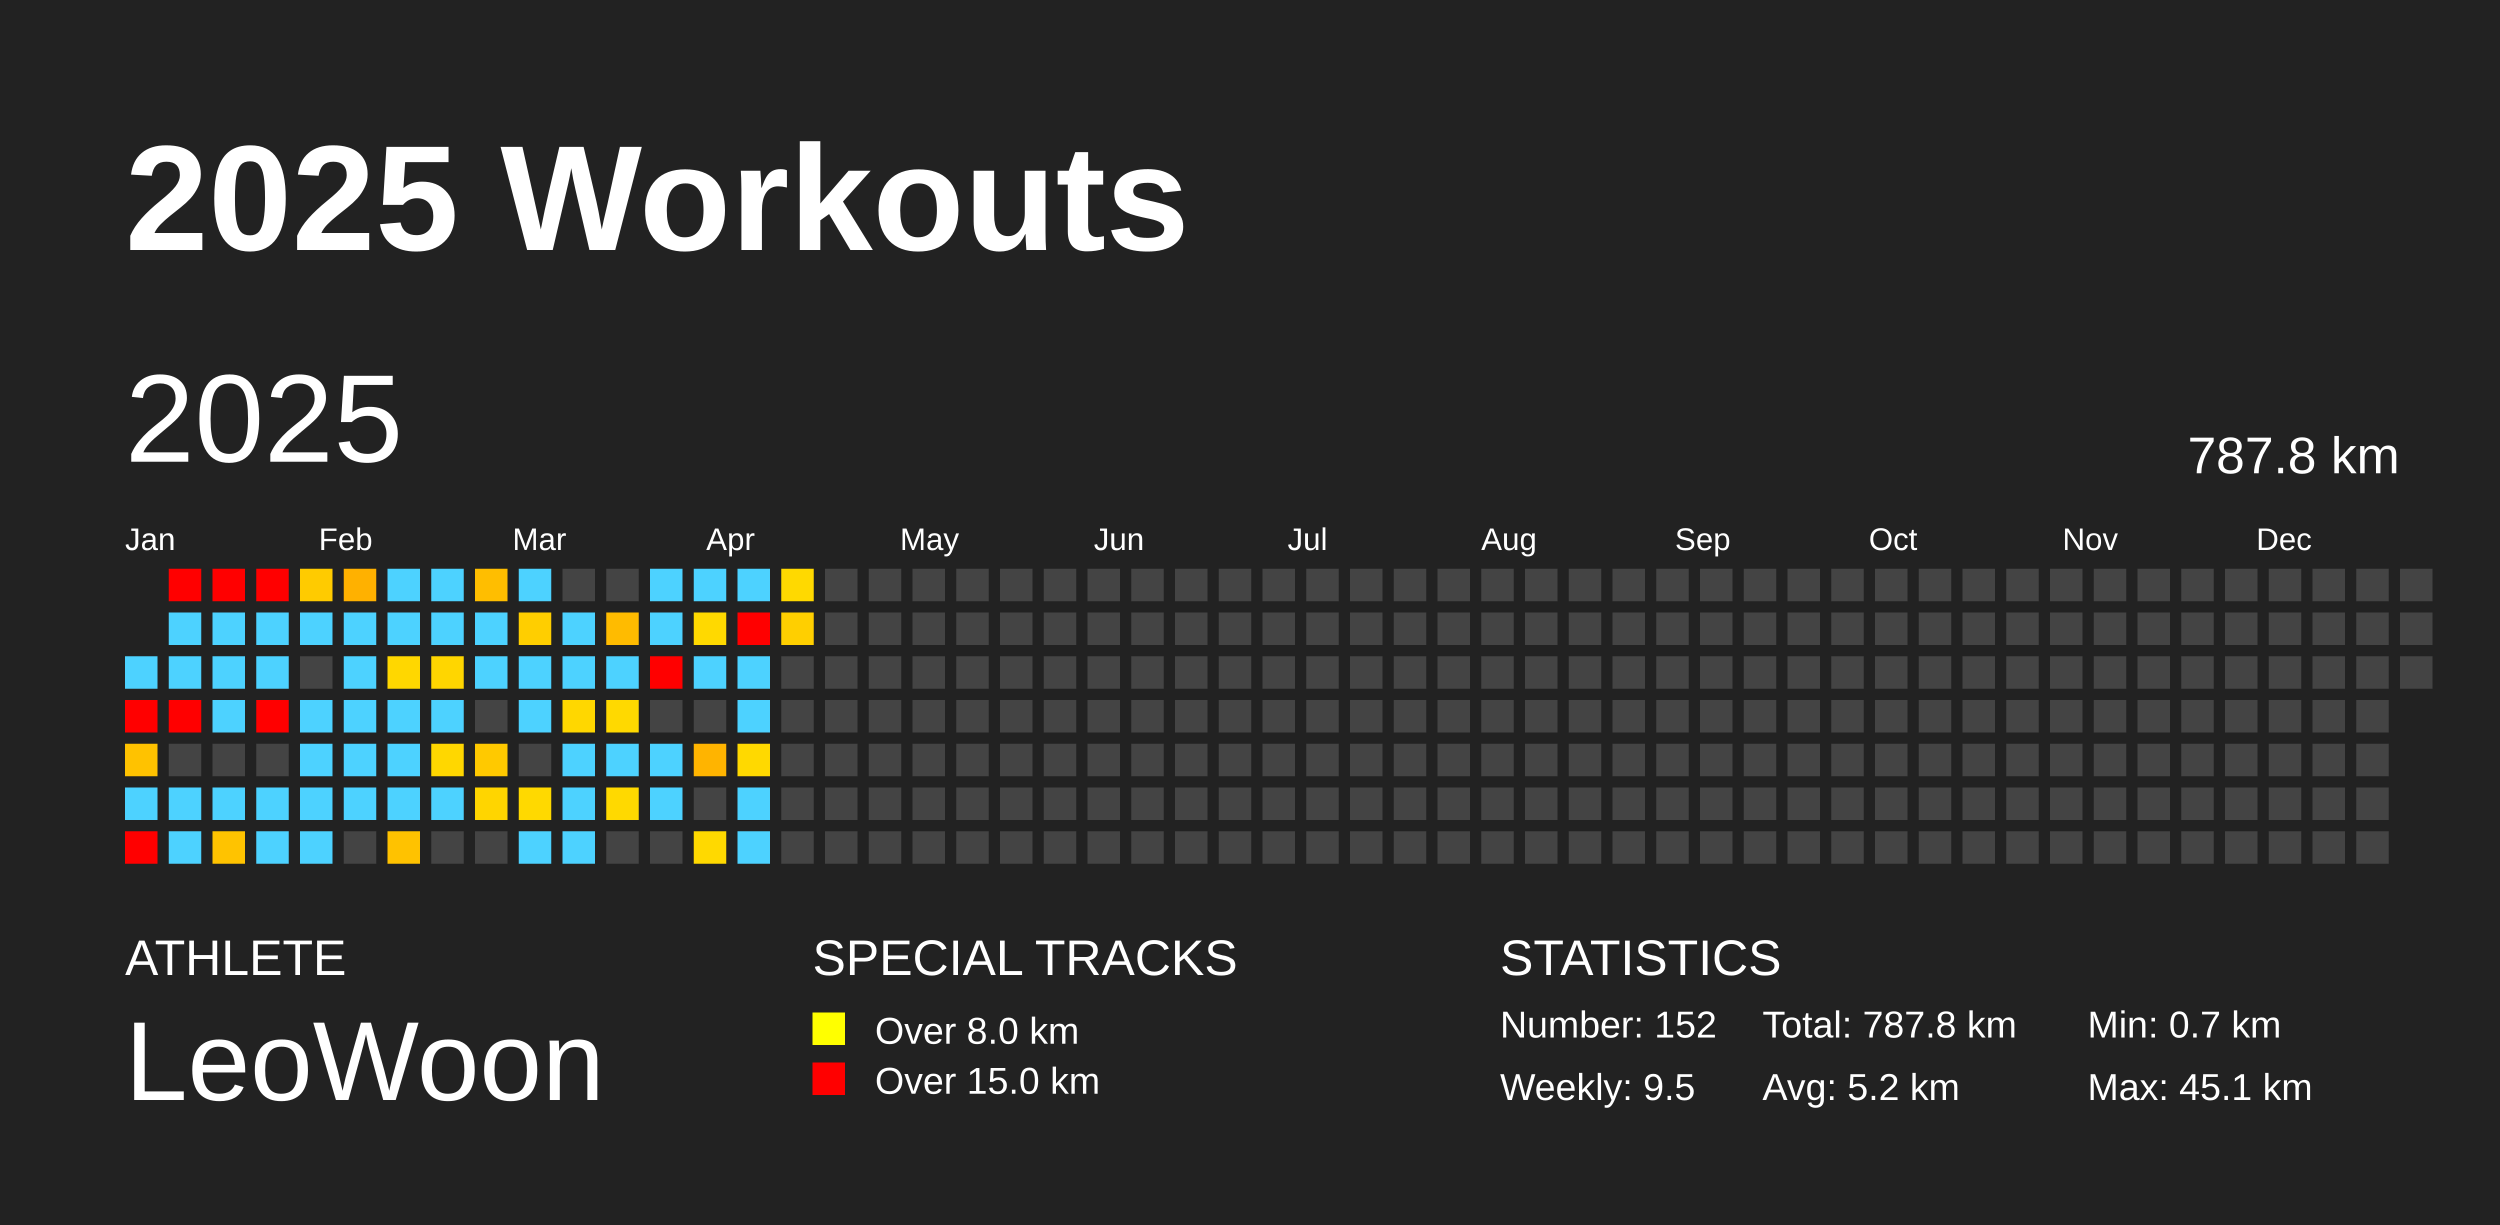
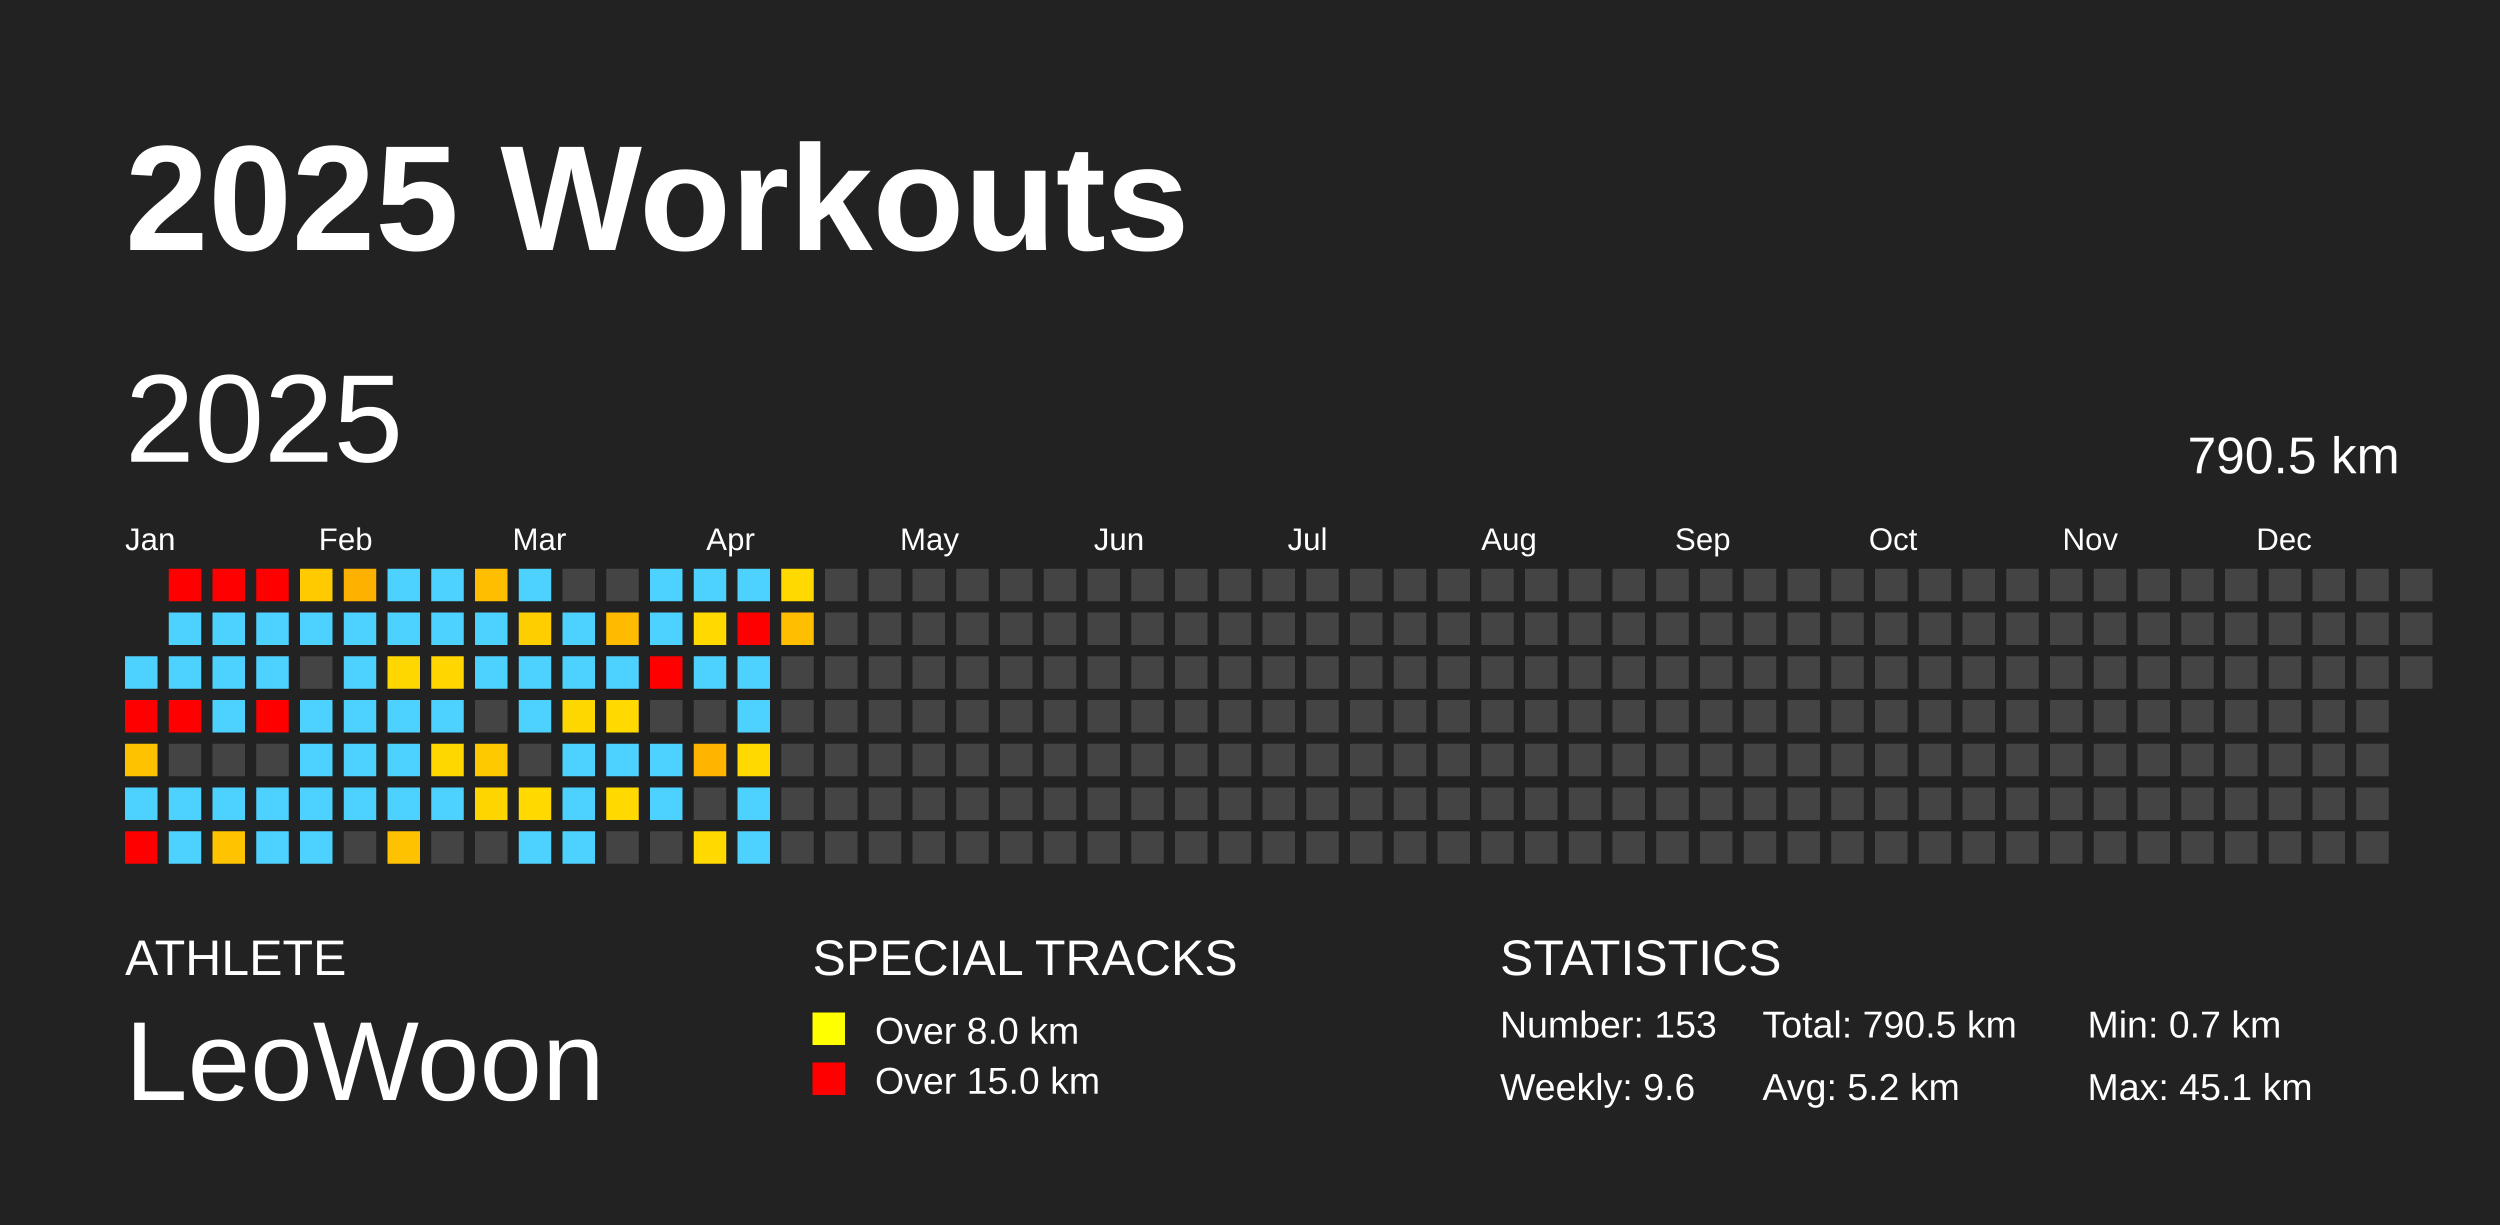
<svg xmlns="http://www.w3.org/2000/svg" baseProfile="full" height="98mm" version="1.1" viewBox="0,0,200,98" width="200mm">
  <defs />
  <rect fill="#222222" height="98" width="200" x="0" y="0" />
  <text fill="#FFFFFF" style="font-size:12px; font-family:Arial; font-weight:bold;" x="10" y="20">2025 Workouts</text>
  <text fill="#FFFFFF" style="font-size:4px; font-family:Arial" x="10" y="78">ATHLETE</text>
  <text fill="#FFFFFF" style="font-size:9px; font-family:Arial" x="10" y="88">LeoWoon</text>
  <text fill="#FFFFFF" style="font-size:4px; font-family:Arial" x="65" y="78">SPECIAL TRACKS</text>
  <rect fill="yellow" height="2.6" width="2.6" x="65" y="81" />
  <text fill="#FFFFFF" style="font-size:3px; font-family:Arial" x="70" y="83.5">Over 8.0 km</text>
  <rect fill="red" height="2.6" width="2.6" x="65" y="85" />
  <text fill="#FFFFFF" style="font-size:3px; font-family:Arial" x="70" y="87.5">Over 15.0 km</text>
  <text fill="#FFFFFF" style="font-size:4px; font-family:Arial" x="120" y="78">STATISTICS</text>
-   <text fill="#FFFFFF" style="font-size:3px; font-family:Arial" x="120" y="83">Number: 152</text>
-   <text fill="#FFFFFF" style="font-size:3px; font-family:Arial" x="120" y="88">Weekly: 9.5</text>
-   <text fill="#FFFFFF" style="font-size:3px; font-family:Arial" x="141" y="83">Total: 787.8 km</text>
+   <text fill="#FFFFFF" style="font-size:3px; font-family:Arial" x="120" y="83">Number: 153</text>
+   <text fill="#FFFFFF" style="font-size:3px; font-family:Arial" x="120" y="88">Weekly: 9.6</text>
+   <text fill="#FFFFFF" style="font-size:3px; font-family:Arial" x="141" y="83">Total: 790.5 km</text>
  <text fill="#FFFFFF" style="font-size:3px; font-family:Arial" x="141" y="88">Avg: 5.2 km</text>
  <text fill="#FFFFFF" style="font-size:3px; font-family:Arial" x="167" y="83">Min: 0.7 km</text>
  <text fill="#FFFFFF" style="font-size:3px; font-family:Arial" x="167" y="88">Max: 45.1 km</text>
  <text dominant-baseline="hanging" fill="#FFFFFF" style="font-size:10.0px; font-family:Arial;" x="10" y="30">2025</text>
-   <text dominant-baseline="hanging" fill="#FFFFFF" style="font-size:4.125px; font-family:Arial;" x="175" y="35">787.8 km</text>
+   <text dominant-baseline="hanging" fill="#FFFFFF" style="font-size:4.125px; font-family:Arial;" x="175" y="35">790.5 km</text>
  <text fill="#FFFFFF" style="font-size:2.5px; font-family:Arial" x="10.0" y="44">Jan</text>
  <text fill="#FFFFFF" style="font-size:2.5px; font-family:Arial" x="25.5" y="44">Feb</text>
  <text fill="#FFFFFF" style="font-size:2.5px; font-family:Arial" x="41.0" y="44">Mar</text>
  <text fill="#FFFFFF" style="font-size:2.5px; font-family:Arial" x="56.5" y="44">Apr</text>
  <text fill="#FFFFFF" style="font-size:2.5px; font-family:Arial" x="72.0" y="44">May</text>
  <text fill="#FFFFFF" style="font-size:2.5px; font-family:Arial" x="87.5" y="44">Jun</text>
  <text fill="#FFFFFF" style="font-size:2.5px; font-family:Arial" x="103.0" y="44">Jul</text>
  <text fill="#FFFFFF" style="font-size:2.5px; font-family:Arial" x="118.5" y="44">Aug</text>
  <text fill="#FFFFFF" style="font-size:2.5px; font-family:Arial" x="134.0" y="44">Sep</text>
  <text fill="#FFFFFF" style="font-size:2.5px; font-family:Arial" x="149.5" y="44">Oct</text>
  <text fill="#FFFFFF" style="font-size:2.5px; font-family:Arial" x="165.0" y="44">Nov</text>
  <text fill="#FFFFFF" style="font-size:2.5px; font-family:Arial" x="180.5" y="44">Dec</text>
  <rect fill="#4dd2ff" height="2.6" width="2.6" x="10.0" y="52.5" />
  <rect fill="red" height="2.6" width="2.6" x="10.0" y="56.0" />
  <rect fill="#ffc200" height="2.6" width="2.6" x="10.0" y="59.5" />
  <rect fill="#4dd2ff" height="2.6" width="2.6" x="10.0" y="63.0" />
  <rect fill="red" height="2.6" width="2.6" x="10.0" y="66.5" />
  <rect fill="red" height="2.6" width="2.6" x="13.5" y="45.5" />
  <rect fill="#4dd2ff" height="2.6" width="2.6" x="13.5" y="49.0" />
  <rect fill="#4dd2ff" height="2.6" width="2.6" x="13.5" y="52.5" />
  <rect fill="red" height="2.6" width="2.6" x="13.5" y="56.0" />
  <rect fill="#444444" height="2.6" width="2.6" x="13.5" y="59.5" />
  <rect fill="#4dd2ff" height="2.6" width="2.6" x="13.5" y="63.0" />
  <rect fill="#4dd2ff" height="2.6" width="2.6" x="13.5" y="66.5" />
  <rect fill="red" height="2.6" width="2.6" x="17.0" y="45.5" />
  <rect fill="#4dd2ff" height="2.6" width="2.6" x="17.0" y="49.0" />
  <rect fill="#4dd2ff" height="2.6" width="2.6" x="17.0" y="52.5" />
  <rect fill="#4dd2ff" height="2.6" width="2.6" x="17.0" y="56.0" />
  <rect fill="#444444" height="2.6" width="2.6" x="17.0" y="59.5" />
  <rect fill="#4dd2ff" height="2.6" width="2.6" x="17.0" y="63.0" />
  <rect fill="#ffc300" height="2.6" width="2.6" x="17.0" y="66.5" />
  <rect fill="red" height="2.6" width="2.6" x="20.5" y="45.5" />
  <rect fill="#4dd2ff" height="2.6" width="2.6" x="20.5" y="49.0" />
  <rect fill="#4dd2ff" height="2.6" width="2.6" x="20.5" y="52.5" />
  <rect fill="red" height="2.6" width="2.6" x="20.5" y="56.0" />
  <rect fill="#444444" height="2.6" width="2.6" x="20.5" y="59.5" />
  <rect fill="#4dd2ff" height="2.6" width="2.6" x="20.5" y="63.0" />
  <rect fill="#4dd2ff" height="2.6" width="2.6" x="20.5" y="66.5" />
  <rect fill="#ffcb00" height="2.6" width="2.6" x="24.0" y="45.5" />
  <rect fill="#4dd2ff" height="2.6" width="2.6" x="24.0" y="49.0" />
  <rect fill="#444444" height="2.6" width="2.6" x="24.0" y="52.5" />
  <rect fill="#4dd2ff" height="2.6" width="2.6" x="24.0" y="56.0" />
  <rect fill="#4dd2ff" height="2.6" width="2.6" x="24.0" y="59.5" />
  <rect fill="#4dd2ff" height="2.6" width="2.6" x="24.0" y="63.0" />
  <rect fill="#4dd2ff" height="2.6" width="2.6" x="24.0" y="66.5" />
  <rect fill="#ffb100" height="2.6" width="2.6" x="27.5" y="45.5" />
  <rect fill="#4dd2ff" height="2.6" width="2.6" x="27.5" y="49.0" />
  <rect fill="#4dd2ff" height="2.6" width="2.6" x="27.5" y="52.5" />
  <rect fill="#4dd2ff" height="2.6" width="2.6" x="27.5" y="56.0" />
  <rect fill="#4dd2ff" height="2.6" width="2.6" x="27.5" y="59.5" />
  <rect fill="#4dd2ff" height="2.6" width="2.6" x="27.5" y="63.0" />
  <rect fill="#444444" height="2.6" width="2.6" x="27.5" y="66.5" />
  <rect fill="#4dd2ff" height="2.6" width="2.6" x="31.0" y="45.5" />
  <rect fill="#4dd2ff" height="2.6" width="2.6" x="31.0" y="49.0" />
  <rect fill="#ffd700" height="2.6" width="2.6" x="31.0" y="52.5" />
  <rect fill="#4dd2ff" height="2.6" width="2.6" x="31.0" y="56.0" />
  <rect fill="#4dd2ff" height="2.6" width="2.6" x="31.0" y="59.5" />
  <rect fill="#4dd2ff" height="2.6" width="2.6" x="31.0" y="63.0" />
  <rect fill="#ffc200" height="2.6" width="2.6" x="31.0" y="66.5" />
  <rect fill="#4dd2ff" height="2.6" width="2.6" x="34.5" y="45.5" />
  <rect fill="#4dd2ff" height="2.6" width="2.6" x="34.5" y="49.0" />
  <rect fill="#ffd600" height="2.6" width="2.6" x="34.5" y="52.5" />
  <rect fill="#4dd2ff" height="2.6" width="2.6" x="34.5" y="56.0" />
  <rect fill="#ffd700" height="2.6" width="2.6" x="34.5" y="59.5" />
  <rect fill="#4dd2ff" height="2.6" width="2.6" x="34.5" y="63.0" />
  <rect fill="#444444" height="2.6" width="2.6" x="34.5" y="66.5" />
  <rect fill="#ffbe00" height="2.6" width="2.6" x="38.0" y="45.5" />
  <rect fill="#4dd2ff" height="2.6" width="2.6" x="38.0" y="49.0" />
  <rect fill="#4dd2ff" height="2.6" width="2.6" x="38.0" y="52.5" />
  <rect fill="#444444" height="2.6" width="2.6" x="38.0" y="56.0" />
  <rect fill="#ffc900" height="2.6" width="2.6" x="38.0" y="59.5" />
  <rect fill="#ffd500" height="2.6" width="2.6" x="38.0" y="63.0" />
  <rect fill="#444444" height="2.6" width="2.6" x="38.0" y="66.5" />
  <rect fill="#4dd2ff" height="2.6" width="2.6" x="41.5" y="45.5" />
  <rect fill="#ffce00" height="2.6" width="2.6" x="41.5" y="49.0" />
  <rect fill="#4dd2ff" height="2.6" width="2.6" x="41.5" y="52.5" />
  <rect fill="#4dd2ff" height="2.6" width="2.6" x="41.5" y="56.0" />
  <rect fill="#444444" height="2.6" width="2.6" x="41.5" y="59.5" />
  <rect fill="#ffd900" height="2.6" width="2.6" x="41.5" y="63.0" />
  <rect fill="#4dd2ff" height="2.6" width="2.6" x="41.5" y="66.5" />
  <rect fill="#444444" height="2.6" width="2.6" x="45.0" y="45.5" />
  <rect fill="#4dd2ff" height="2.6" width="2.6" x="45.0" y="49.0" />
  <rect fill="#4dd2ff" height="2.6" width="2.6" x="45.0" y="52.5" />
  <rect fill="#ffd700" height="2.6" width="2.6" x="45.0" y="56.0" />
  <rect fill="#4dd2ff" height="2.6" width="2.6" x="45.0" y="59.5" />
  <rect fill="#4dd2ff" height="2.6" width="2.6" x="45.0" y="63.0" />
  <rect fill="#4dd2ff" height="2.6" width="2.6" x="45.0" y="66.5" />
  <rect fill="#444444" height="2.6" width="2.6" x="48.5" y="45.5" />
  <rect fill="#ffbb00" height="2.6" width="2.6" x="48.5" y="49.0" />
  <rect fill="#4dd2ff" height="2.6" width="2.6" x="48.5" y="52.5" />
  <rect fill="#ffd900" height="2.6" width="2.6" x="48.5" y="56.0" />
  <rect fill="#4dd2ff" height="2.6" width="2.6" x="48.5" y="59.5" />
  <rect fill="#ffd900" height="2.6" width="2.6" x="48.5" y="63.0" />
  <rect fill="#444444" height="2.6" width="2.6" x="48.5" y="66.5" />
  <rect fill="#4dd2ff" height="2.6" width="2.6" x="52.0" y="45.5" />
  <rect fill="#4dd2ff" height="2.6" width="2.6" x="52.0" y="49.0" />
  <rect fill="red" height="2.6" width="2.6" x="52.0" y="52.5" />
  <rect fill="#444444" height="2.6" width="2.6" x="52.0" y="56.0" />
  <rect fill="#4dd2ff" height="2.6" width="2.6" x="52.0" y="59.5" />
  <rect fill="#4dd2ff" height="2.6" width="2.6" x="52.0" y="63.0" />
  <rect fill="#444444" height="2.6" width="2.6" x="52.0" y="66.5" />
  <rect fill="#4dd2ff" height="2.6" width="2.6" x="55.5" y="45.5" />
  <rect fill="#ffd900" height="2.6" width="2.6" x="55.5" y="49.0" />
  <rect fill="#4dd2ff" height="2.6" width="2.6" x="55.5" y="52.5" />
  <rect fill="#444444" height="2.6" width="2.6" x="55.5" y="56.0" />
  <rect fill="#ffb400" height="2.6" width="2.6" x="55.5" y="59.5" />
  <rect fill="#444444" height="2.6" width="2.6" x="55.5" y="63.0" />
  <rect fill="#ffd900" height="2.6" width="2.6" x="55.5" y="66.5" />
  <rect fill="#4dd2ff" height="2.6" width="2.6" x="59.0" y="45.5" />
  <rect fill="red" height="2.6" width="2.6" x="59.0" y="49.0" />
  <rect fill="#4dd2ff" height="2.6" width="2.6" x="59.0" y="52.5" />
  <rect fill="#4dd2ff" height="2.6" width="2.6" x="59.0" y="56.0" />
  <rect fill="#ffd900" height="2.6" width="2.6" x="59.0" y="59.5" />
  <rect fill="#4dd2ff" height="2.6" width="2.6" x="59.0" y="63.0" />
  <rect fill="#4dd2ff" height="2.6" width="2.6" x="59.0" y="66.5" />
  <rect fill="#ffd900" height="2.6" width="2.6" x="62.5" y="45.5" />
-   <rect fill="#ffcf00" height="2.6" width="2.6" x="62.5" y="49.0" />
+   <rect fill="#ffbf00" height="2.6" width="2.6" x="62.5" y="49.0" />
  <rect fill="#444444" height="2.6" width="2.6" x="62.5" y="52.5" />
  <rect fill="#444444" height="2.6" width="2.6" x="62.5" y="56.0" />
  <rect fill="#444444" height="2.6" width="2.6" x="62.5" y="59.5" />
  <rect fill="#444444" height="2.6" width="2.6" x="62.5" y="63.0" />
  <rect fill="#444444" height="2.6" width="2.6" x="62.5" y="66.5" />
  <rect fill="#444444" height="2.6" width="2.6" x="66.0" y="45.5" />
  <rect fill="#444444" height="2.6" width="2.6" x="66.0" y="49.0" />
  <rect fill="#444444" height="2.6" width="2.6" x="66.0" y="52.5" />
  <rect fill="#444444" height="2.6" width="2.6" x="66.0" y="56.0" />
  <rect fill="#444444" height="2.6" width="2.6" x="66.0" y="59.5" />
  <rect fill="#444444" height="2.6" width="2.6" x="66.0" y="63.0" />
  <rect fill="#444444" height="2.6" width="2.6" x="66.0" y="66.5" />
  <rect fill="#444444" height="2.6" width="2.6" x="69.5" y="45.5" />
  <rect fill="#444444" height="2.6" width="2.6" x="69.5" y="49.0" />
  <rect fill="#444444" height="2.6" width="2.6" x="69.5" y="52.5" />
  <rect fill="#444444" height="2.6" width="2.6" x="69.5" y="56.0" />
  <rect fill="#444444" height="2.6" width="2.6" x="69.5" y="59.5" />
  <rect fill="#444444" height="2.6" width="2.6" x="69.5" y="63.0" />
  <rect fill="#444444" height="2.6" width="2.6" x="69.5" y="66.5" />
  <rect fill="#444444" height="2.6" width="2.6" x="73.0" y="45.5" />
  <rect fill="#444444" height="2.6" width="2.6" x="73.0" y="49.0" />
  <rect fill="#444444" height="2.6" width="2.6" x="73.0" y="52.5" />
  <rect fill="#444444" height="2.6" width="2.6" x="73.0" y="56.0" />
  <rect fill="#444444" height="2.6" width="2.6" x="73.0" y="59.5" />
  <rect fill="#444444" height="2.6" width="2.6" x="73.0" y="63.0" />
  <rect fill="#444444" height="2.6" width="2.6" x="73.0" y="66.5" />
  <rect fill="#444444" height="2.6" width="2.6" x="76.5" y="45.5" />
  <rect fill="#444444" height="2.6" width="2.6" x="76.5" y="49.0" />
  <rect fill="#444444" height="2.6" width="2.6" x="76.5" y="52.5" />
  <rect fill="#444444" height="2.6" width="2.6" x="76.5" y="56.0" />
  <rect fill="#444444" height="2.6" width="2.6" x="76.5" y="59.5" />
  <rect fill="#444444" height="2.6" width="2.6" x="76.5" y="63.0" />
  <rect fill="#444444" height="2.6" width="2.6" x="76.5" y="66.5" />
  <rect fill="#444444" height="2.6" width="2.6" x="80.0" y="45.5" />
  <rect fill="#444444" height="2.6" width="2.6" x="80.0" y="49.0" />
  <rect fill="#444444" height="2.6" width="2.6" x="80.0" y="52.5" />
  <rect fill="#444444" height="2.6" width="2.6" x="80.0" y="56.0" />
  <rect fill="#444444" height="2.6" width="2.6" x="80.0" y="59.5" />
  <rect fill="#444444" height="2.6" width="2.6" x="80.0" y="63.0" />
  <rect fill="#444444" height="2.6" width="2.6" x="80.0" y="66.5" />
  <rect fill="#444444" height="2.6" width="2.6" x="83.5" y="45.5" />
  <rect fill="#444444" height="2.6" width="2.6" x="83.5" y="49.0" />
  <rect fill="#444444" height="2.6" width="2.6" x="83.5" y="52.5" />
  <rect fill="#444444" height="2.6" width="2.6" x="83.5" y="56.0" />
  <rect fill="#444444" height="2.6" width="2.6" x="83.5" y="59.5" />
  <rect fill="#444444" height="2.6" width="2.6" x="83.5" y="63.0" />
  <rect fill="#444444" height="2.6" width="2.6" x="83.5" y="66.5" />
  <rect fill="#444444" height="2.6" width="2.6" x="87.0" y="45.5" />
  <rect fill="#444444" height="2.6" width="2.6" x="87.0" y="49.0" />
  <rect fill="#444444" height="2.6" width="2.6" x="87.0" y="52.5" />
  <rect fill="#444444" height="2.6" width="2.6" x="87.0" y="56.0" />
  <rect fill="#444444" height="2.6" width="2.6" x="87.0" y="59.5" />
  <rect fill="#444444" height="2.6" width="2.6" x="87.0" y="63.0" />
  <rect fill="#444444" height="2.6" width="2.6" x="87.0" y="66.5" />
  <rect fill="#444444" height="2.6" width="2.6" x="90.5" y="45.5" />
  <rect fill="#444444" height="2.6" width="2.6" x="90.5" y="49.0" />
  <rect fill="#444444" height="2.6" width="2.6" x="90.5" y="52.5" />
  <rect fill="#444444" height="2.6" width="2.6" x="90.5" y="56.0" />
  <rect fill="#444444" height="2.6" width="2.6" x="90.5" y="59.5" />
  <rect fill="#444444" height="2.6" width="2.6" x="90.5" y="63.0" />
  <rect fill="#444444" height="2.6" width="2.6" x="90.5" y="66.5" />
  <rect fill="#444444" height="2.6" width="2.6" x="94.0" y="45.5" />
  <rect fill="#444444" height="2.6" width="2.6" x="94.0" y="49.0" />
  <rect fill="#444444" height="2.6" width="2.6" x="94.0" y="52.5" />
  <rect fill="#444444" height="2.6" width="2.6" x="94.0" y="56.0" />
  <rect fill="#444444" height="2.6" width="2.6" x="94.0" y="59.5" />
  <rect fill="#444444" height="2.6" width="2.6" x="94.0" y="63.0" />
  <rect fill="#444444" height="2.6" width="2.6" x="94.0" y="66.5" />
  <rect fill="#444444" height="2.6" width="2.6" x="97.5" y="45.5" />
  <rect fill="#444444" height="2.6" width="2.6" x="97.5" y="49.0" />
  <rect fill="#444444" height="2.6" width="2.6" x="97.5" y="52.5" />
  <rect fill="#444444" height="2.6" width="2.6" x="97.5" y="56.0" />
  <rect fill="#444444" height="2.6" width="2.6" x="97.5" y="59.5" />
  <rect fill="#444444" height="2.6" width="2.6" x="97.5" y="63.0" />
  <rect fill="#444444" height="2.6" width="2.6" x="97.5" y="66.5" />
  <rect fill="#444444" height="2.6" width="2.6" x="101.0" y="45.5" />
  <rect fill="#444444" height="2.6" width="2.6" x="101.0" y="49.0" />
  <rect fill="#444444" height="2.6" width="2.6" x="101.0" y="52.5" />
  <rect fill="#444444" height="2.6" width="2.6" x="101.0" y="56.0" />
  <rect fill="#444444" height="2.6" width="2.6" x="101.0" y="59.5" />
  <rect fill="#444444" height="2.6" width="2.6" x="101.0" y="63.0" />
  <rect fill="#444444" height="2.6" width="2.6" x="101.0" y="66.5" />
  <rect fill="#444444" height="2.6" width="2.6" x="104.5" y="45.5" />
  <rect fill="#444444" height="2.6" width="2.6" x="104.5" y="49.0" />
  <rect fill="#444444" height="2.6" width="2.6" x="104.5" y="52.5" />
  <rect fill="#444444" height="2.6" width="2.6" x="104.5" y="56.0" />
  <rect fill="#444444" height="2.6" width="2.6" x="104.5" y="59.5" />
  <rect fill="#444444" height="2.6" width="2.6" x="104.5" y="63.0" />
  <rect fill="#444444" height="2.6" width="2.6" x="104.5" y="66.5" />
  <rect fill="#444444" height="2.6" width="2.6" x="108.0" y="45.5" />
  <rect fill="#444444" height="2.6" width="2.6" x="108.0" y="49.0" />
  <rect fill="#444444" height="2.6" width="2.6" x="108.0" y="52.5" />
  <rect fill="#444444" height="2.6" width="2.6" x="108.0" y="56.0" />
  <rect fill="#444444" height="2.6" width="2.6" x="108.0" y="59.5" />
  <rect fill="#444444" height="2.6" width="2.6" x="108.0" y="63.0" />
  <rect fill="#444444" height="2.6" width="2.6" x="108.0" y="66.5" />
  <rect fill="#444444" height="2.6" width="2.6" x="111.5" y="45.5" />
  <rect fill="#444444" height="2.6" width="2.6" x="111.5" y="49.0" />
  <rect fill="#444444" height="2.6" width="2.6" x="111.5" y="52.5" />
  <rect fill="#444444" height="2.6" width="2.6" x="111.5" y="56.0" />
  <rect fill="#444444" height="2.6" width="2.6" x="111.5" y="59.5" />
  <rect fill="#444444" height="2.6" width="2.6" x="111.5" y="63.0" />
  <rect fill="#444444" height="2.6" width="2.6" x="111.5" y="66.5" />
  <rect fill="#444444" height="2.6" width="2.6" x="115.0" y="45.5" />
  <rect fill="#444444" height="2.6" width="2.6" x="115.0" y="49.0" />
  <rect fill="#444444" height="2.6" width="2.6" x="115.0" y="52.5" />
  <rect fill="#444444" height="2.6" width="2.6" x="115.0" y="56.0" />
  <rect fill="#444444" height="2.6" width="2.6" x="115.0" y="59.5" />
  <rect fill="#444444" height="2.6" width="2.6" x="115.0" y="63.0" />
  <rect fill="#444444" height="2.6" width="2.6" x="115.0" y="66.5" />
  <rect fill="#444444" height="2.6" width="2.6" x="118.5" y="45.5" />
  <rect fill="#444444" height="2.6" width="2.6" x="118.5" y="49.0" />
  <rect fill="#444444" height="2.6" width="2.6" x="118.5" y="52.5" />
  <rect fill="#444444" height="2.6" width="2.6" x="118.5" y="56.0" />
  <rect fill="#444444" height="2.6" width="2.6" x="118.5" y="59.5" />
  <rect fill="#444444" height="2.6" width="2.6" x="118.5" y="63.0" />
  <rect fill="#444444" height="2.6" width="2.6" x="118.5" y="66.5" />
  <rect fill="#444444" height="2.6" width="2.6" x="122.0" y="45.5" />
  <rect fill="#444444" height="2.6" width="2.6" x="122.0" y="49.0" />
  <rect fill="#444444" height="2.6" width="2.6" x="122.0" y="52.5" />
  <rect fill="#444444" height="2.6" width="2.6" x="122.0" y="56.0" />
  <rect fill="#444444" height="2.6" width="2.6" x="122.0" y="59.5" />
  <rect fill="#444444" height="2.6" width="2.6" x="122.0" y="63.0" />
  <rect fill="#444444" height="2.6" width="2.6" x="122.0" y="66.5" />
  <rect fill="#444444" height="2.6" width="2.6" x="125.5" y="45.5" />
  <rect fill="#444444" height="2.6" width="2.6" x="125.5" y="49.0" />
  <rect fill="#444444" height="2.6" width="2.6" x="125.5" y="52.5" />
  <rect fill="#444444" height="2.6" width="2.6" x="125.5" y="56.0" />
  <rect fill="#444444" height="2.6" width="2.6" x="125.5" y="59.5" />
  <rect fill="#444444" height="2.6" width="2.6" x="125.5" y="63.0" />
  <rect fill="#444444" height="2.6" width="2.6" x="125.5" y="66.5" />
  <rect fill="#444444" height="2.6" width="2.6" x="129.0" y="45.5" />
  <rect fill="#444444" height="2.6" width="2.6" x="129.0" y="49.0" />
  <rect fill="#444444" height="2.6" width="2.6" x="129.0" y="52.5" />
  <rect fill="#444444" height="2.6" width="2.6" x="129.0" y="56.0" />
  <rect fill="#444444" height="2.6" width="2.6" x="129.0" y="59.5" />
  <rect fill="#444444" height="2.6" width="2.6" x="129.0" y="63.0" />
  <rect fill="#444444" height="2.6" width="2.6" x="129.0" y="66.5" />
  <rect fill="#444444" height="2.6" width="2.6" x="132.5" y="45.5" />
  <rect fill="#444444" height="2.6" width="2.6" x="132.5" y="49.0" />
  <rect fill="#444444" height="2.6" width="2.6" x="132.5" y="52.5" />
  <rect fill="#444444" height="2.6" width="2.6" x="132.5" y="56.0" />
  <rect fill="#444444" height="2.6" width="2.6" x="132.5" y="59.5" />
  <rect fill="#444444" height="2.6" width="2.6" x="132.5" y="63.0" />
  <rect fill="#444444" height="2.6" width="2.6" x="132.5" y="66.5" />
  <rect fill="#444444" height="2.6" width="2.6" x="136.0" y="45.5" />
  <rect fill="#444444" height="2.6" width="2.6" x="136.0" y="49.0" />
  <rect fill="#444444" height="2.6" width="2.6" x="136.0" y="52.5" />
  <rect fill="#444444" height="2.6" width="2.6" x="136.0" y="56.0" />
  <rect fill="#444444" height="2.6" width="2.6" x="136.0" y="59.5" />
  <rect fill="#444444" height="2.6" width="2.6" x="136.0" y="63.0" />
  <rect fill="#444444" height="2.6" width="2.6" x="136.0" y="66.5" />
  <rect fill="#444444" height="2.6" width="2.6" x="139.5" y="45.5" />
  <rect fill="#444444" height="2.6" width="2.6" x="139.5" y="49.0" />
  <rect fill="#444444" height="2.6" width="2.6" x="139.5" y="52.5" />
  <rect fill="#444444" height="2.6" width="2.6" x="139.5" y="56.0" />
  <rect fill="#444444" height="2.6" width="2.6" x="139.5" y="59.5" />
  <rect fill="#444444" height="2.6" width="2.6" x="139.5" y="63.0" />
  <rect fill="#444444" height="2.6" width="2.6" x="139.5" y="66.5" />
  <rect fill="#444444" height="2.6" width="2.6" x="143.0" y="45.5" />
  <rect fill="#444444" height="2.6" width="2.6" x="143.0" y="49.0" />
  <rect fill="#444444" height="2.6" width="2.6" x="143.0" y="52.5" />
  <rect fill="#444444" height="2.6" width="2.6" x="143.0" y="56.0" />
  <rect fill="#444444" height="2.6" width="2.6" x="143.0" y="59.5" />
  <rect fill="#444444" height="2.6" width="2.6" x="143.0" y="63.0" />
  <rect fill="#444444" height="2.6" width="2.6" x="143.0" y="66.5" />
  <rect fill="#444444" height="2.6" width="2.6" x="146.5" y="45.5" />
  <rect fill="#444444" height="2.6" width="2.6" x="146.5" y="49.0" />
  <rect fill="#444444" height="2.6" width="2.6" x="146.5" y="52.5" />
  <rect fill="#444444" height="2.6" width="2.6" x="146.5" y="56.0" />
  <rect fill="#444444" height="2.6" width="2.6" x="146.5" y="59.5" />
  <rect fill="#444444" height="2.6" width="2.6" x="146.5" y="63.0" />
  <rect fill="#444444" height="2.6" width="2.6" x="146.5" y="66.5" />
  <rect fill="#444444" height="2.6" width="2.6" x="150.0" y="45.5" />
  <rect fill="#444444" height="2.6" width="2.6" x="150.0" y="49.0" />
  <rect fill="#444444" height="2.6" width="2.6" x="150.0" y="52.5" />
  <rect fill="#444444" height="2.6" width="2.6" x="150.0" y="56.0" />
  <rect fill="#444444" height="2.6" width="2.6" x="150.0" y="59.5" />
  <rect fill="#444444" height="2.6" width="2.6" x="150.0" y="63.0" />
  <rect fill="#444444" height="2.6" width="2.6" x="150.0" y="66.5" />
  <rect fill="#444444" height="2.6" width="2.6" x="153.5" y="45.5" />
  <rect fill="#444444" height="2.6" width="2.6" x="153.5" y="49.0" />
  <rect fill="#444444" height="2.6" width="2.6" x="153.5" y="52.5" />
  <rect fill="#444444" height="2.6" width="2.6" x="153.5" y="56.0" />
  <rect fill="#444444" height="2.6" width="2.6" x="153.5" y="59.5" />
  <rect fill="#444444" height="2.6" width="2.6" x="153.5" y="63.0" />
  <rect fill="#444444" height="2.6" width="2.6" x="153.5" y="66.5" />
  <rect fill="#444444" height="2.6" width="2.6" x="157.0" y="45.5" />
  <rect fill="#444444" height="2.6" width="2.6" x="157.0" y="49.0" />
  <rect fill="#444444" height="2.6" width="2.6" x="157.0" y="52.5" />
  <rect fill="#444444" height="2.6" width="2.6" x="157.0" y="56.0" />
  <rect fill="#444444" height="2.6" width="2.6" x="157.0" y="59.5" />
  <rect fill="#444444" height="2.6" width="2.6" x="157.0" y="63.0" />
  <rect fill="#444444" height="2.6" width="2.6" x="157.0" y="66.5" />
  <rect fill="#444444" height="2.6" width="2.6" x="160.5" y="45.5" />
  <rect fill="#444444" height="2.6" width="2.6" x="160.5" y="49.0" />
  <rect fill="#444444" height="2.6" width="2.6" x="160.5" y="52.5" />
  <rect fill="#444444" height="2.6" width="2.6" x="160.5" y="56.0" />
  <rect fill="#444444" height="2.6" width="2.6" x="160.5" y="59.5" />
  <rect fill="#444444" height="2.6" width="2.6" x="160.5" y="63.0" />
  <rect fill="#444444" height="2.6" width="2.6" x="160.5" y="66.5" />
  <rect fill="#444444" height="2.6" width="2.6" x="164.0" y="45.5" />
  <rect fill="#444444" height="2.6" width="2.6" x="164.0" y="49.0" />
  <rect fill="#444444" height="2.6" width="2.6" x="164.0" y="52.5" />
  <rect fill="#444444" height="2.6" width="2.6" x="164.0" y="56.0" />
  <rect fill="#444444" height="2.6" width="2.6" x="164.0" y="59.5" />
  <rect fill="#444444" height="2.6" width="2.6" x="164.0" y="63.0" />
  <rect fill="#444444" height="2.6" width="2.6" x="164.0" y="66.5" />
  <rect fill="#444444" height="2.6" width="2.6" x="167.5" y="45.5" />
  <rect fill="#444444" height="2.6" width="2.6" x="167.5" y="49.0" />
  <rect fill="#444444" height="2.6" width="2.6" x="167.5" y="52.5" />
  <rect fill="#444444" height="2.6" width="2.6" x="167.5" y="56.0" />
  <rect fill="#444444" height="2.6" width="2.6" x="167.5" y="59.5" />
  <rect fill="#444444" height="2.6" width="2.6" x="167.5" y="63.0" />
  <rect fill="#444444" height="2.6" width="2.6" x="167.5" y="66.5" />
  <rect fill="#444444" height="2.6" width="2.6" x="171.0" y="45.5" />
  <rect fill="#444444" height="2.6" width="2.6" x="171.0" y="49.0" />
  <rect fill="#444444" height="2.6" width="2.6" x="171.0" y="52.5" />
  <rect fill="#444444" height="2.6" width="2.6" x="171.0" y="56.0" />
  <rect fill="#444444" height="2.6" width="2.6" x="171.0" y="59.5" />
  <rect fill="#444444" height="2.6" width="2.6" x="171.0" y="63.0" />
  <rect fill="#444444" height="2.6" width="2.6" x="171.0" y="66.5" />
  <rect fill="#444444" height="2.6" width="2.6" x="174.5" y="45.5" />
  <rect fill="#444444" height="2.6" width="2.6" x="174.5" y="49.0" />
  <rect fill="#444444" height="2.6" width="2.6" x="174.5" y="52.5" />
  <rect fill="#444444" height="2.6" width="2.6" x="174.5" y="56.0" />
  <rect fill="#444444" height="2.6" width="2.6" x="174.5" y="59.5" />
  <rect fill="#444444" height="2.6" width="2.6" x="174.5" y="63.0" />
  <rect fill="#444444" height="2.6" width="2.6" x="174.5" y="66.5" />
  <rect fill="#444444" height="2.6" width="2.6" x="178.0" y="45.5" />
  <rect fill="#444444" height="2.6" width="2.6" x="178.0" y="49.0" />
  <rect fill="#444444" height="2.6" width="2.6" x="178.0" y="52.5" />
  <rect fill="#444444" height="2.6" width="2.6" x="178.0" y="56.0" />
  <rect fill="#444444" height="2.6" width="2.6" x="178.0" y="59.5" />
  <rect fill="#444444" height="2.6" width="2.6" x="178.0" y="63.0" />
  <rect fill="#444444" height="2.6" width="2.6" x="178.0" y="66.5" />
  <rect fill="#444444" height="2.6" width="2.6" x="181.5" y="45.5" />
  <rect fill="#444444" height="2.6" width="2.6" x="181.5" y="49.0" />
  <rect fill="#444444" height="2.6" width="2.6" x="181.5" y="52.5" />
  <rect fill="#444444" height="2.6" width="2.6" x="181.5" y="56.0" />
  <rect fill="#444444" height="2.6" width="2.6" x="181.5" y="59.5" />
  <rect fill="#444444" height="2.6" width="2.6" x="181.5" y="63.0" />
  <rect fill="#444444" height="2.6" width="2.6" x="181.5" y="66.5" />
  <rect fill="#444444" height="2.6" width="2.6" x="185.0" y="45.5" />
  <rect fill="#444444" height="2.6" width="2.6" x="185.0" y="49.0" />
  <rect fill="#444444" height="2.6" width="2.6" x="185.0" y="52.5" />
  <rect fill="#444444" height="2.6" width="2.6" x="185.0" y="56.0" />
  <rect fill="#444444" height="2.6" width="2.6" x="185.0" y="59.5" />
  <rect fill="#444444" height="2.6" width="2.6" x="185.0" y="63.0" />
  <rect fill="#444444" height="2.6" width="2.6" x="185.0" y="66.5" />
  <rect fill="#444444" height="2.6" width="2.6" x="188.5" y="45.5" />
  <rect fill="#444444" height="2.6" width="2.6" x="188.5" y="49.0" />
  <rect fill="#444444" height="2.6" width="2.6" x="188.5" y="52.5" />
  <rect fill="#444444" height="2.6" width="2.6" x="188.5" y="56.0" />
  <rect fill="#444444" height="2.6" width="2.6" x="188.5" y="59.5" />
  <rect fill="#444444" height="2.6" width="2.6" x="188.5" y="63.0" />
  <rect fill="#444444" height="2.6" width="2.6" x="188.5" y="66.5" />
  <rect fill="#444444" height="2.6" width="2.6" x="192.0" y="45.5" />
  <rect fill="#444444" height="2.6" width="2.6" x="192.0" y="49.0" />
  <rect fill="#444444" height="2.6" width="2.6" x="192.0" y="52.5" />
</svg>
